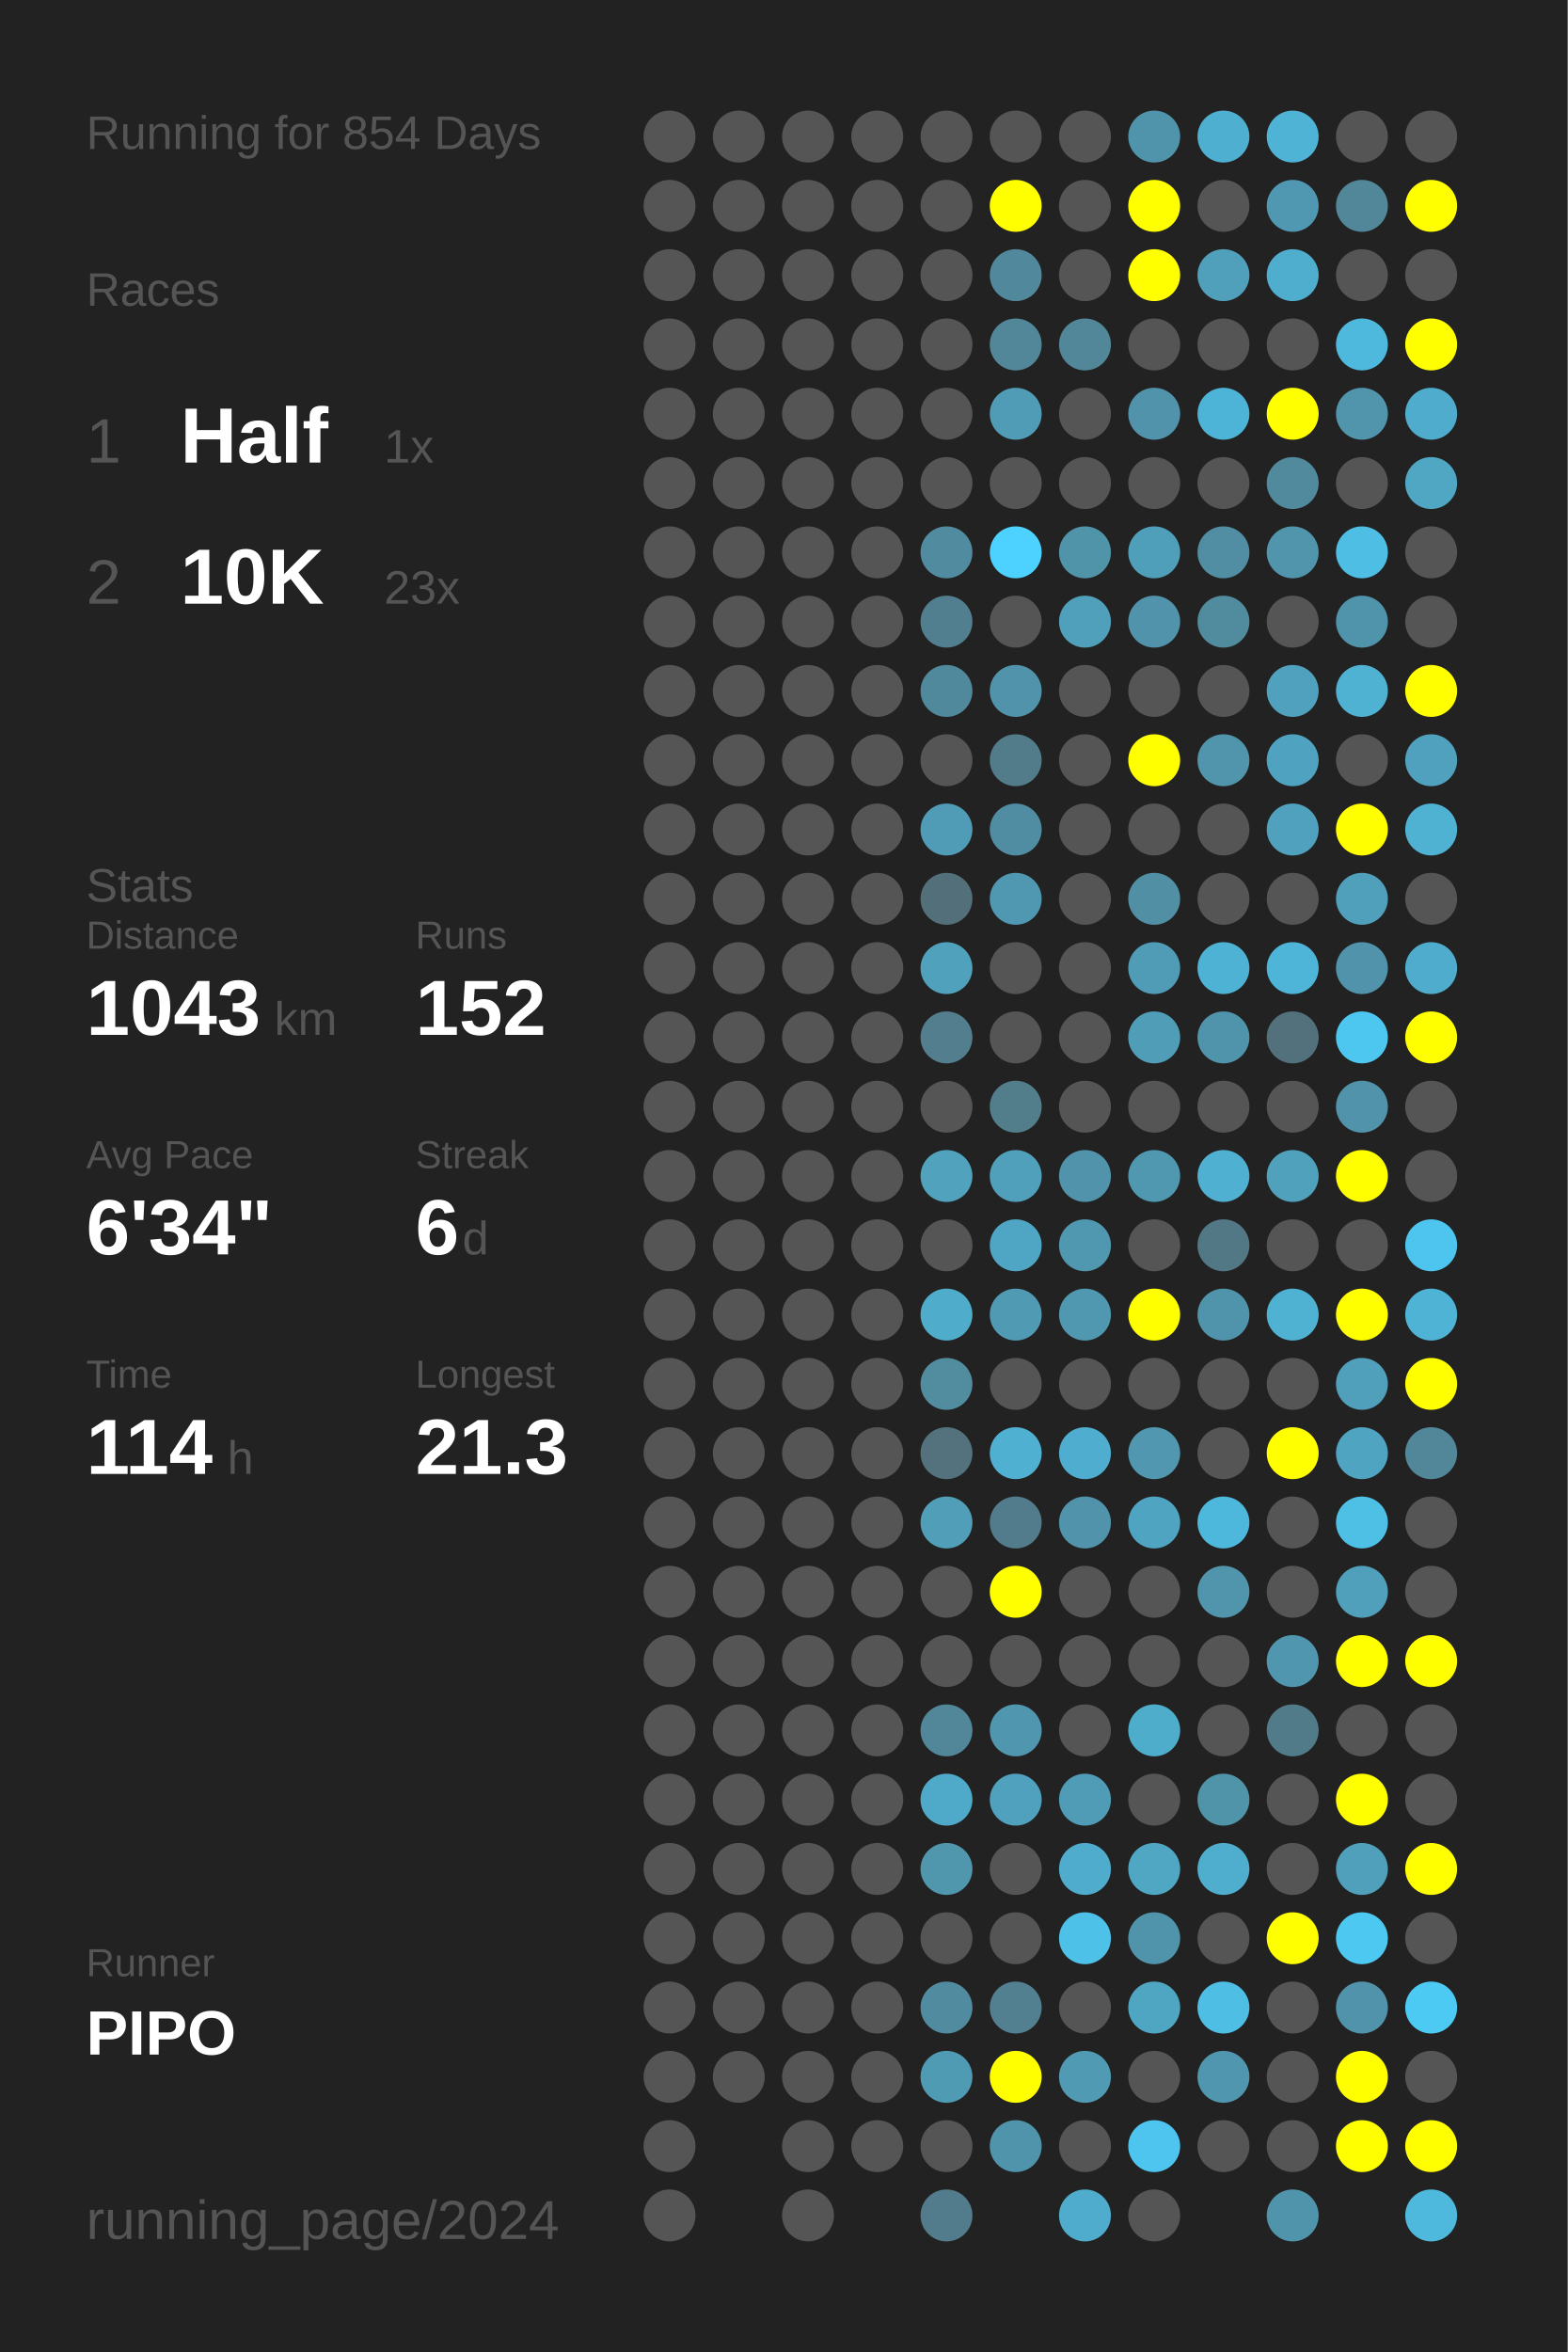
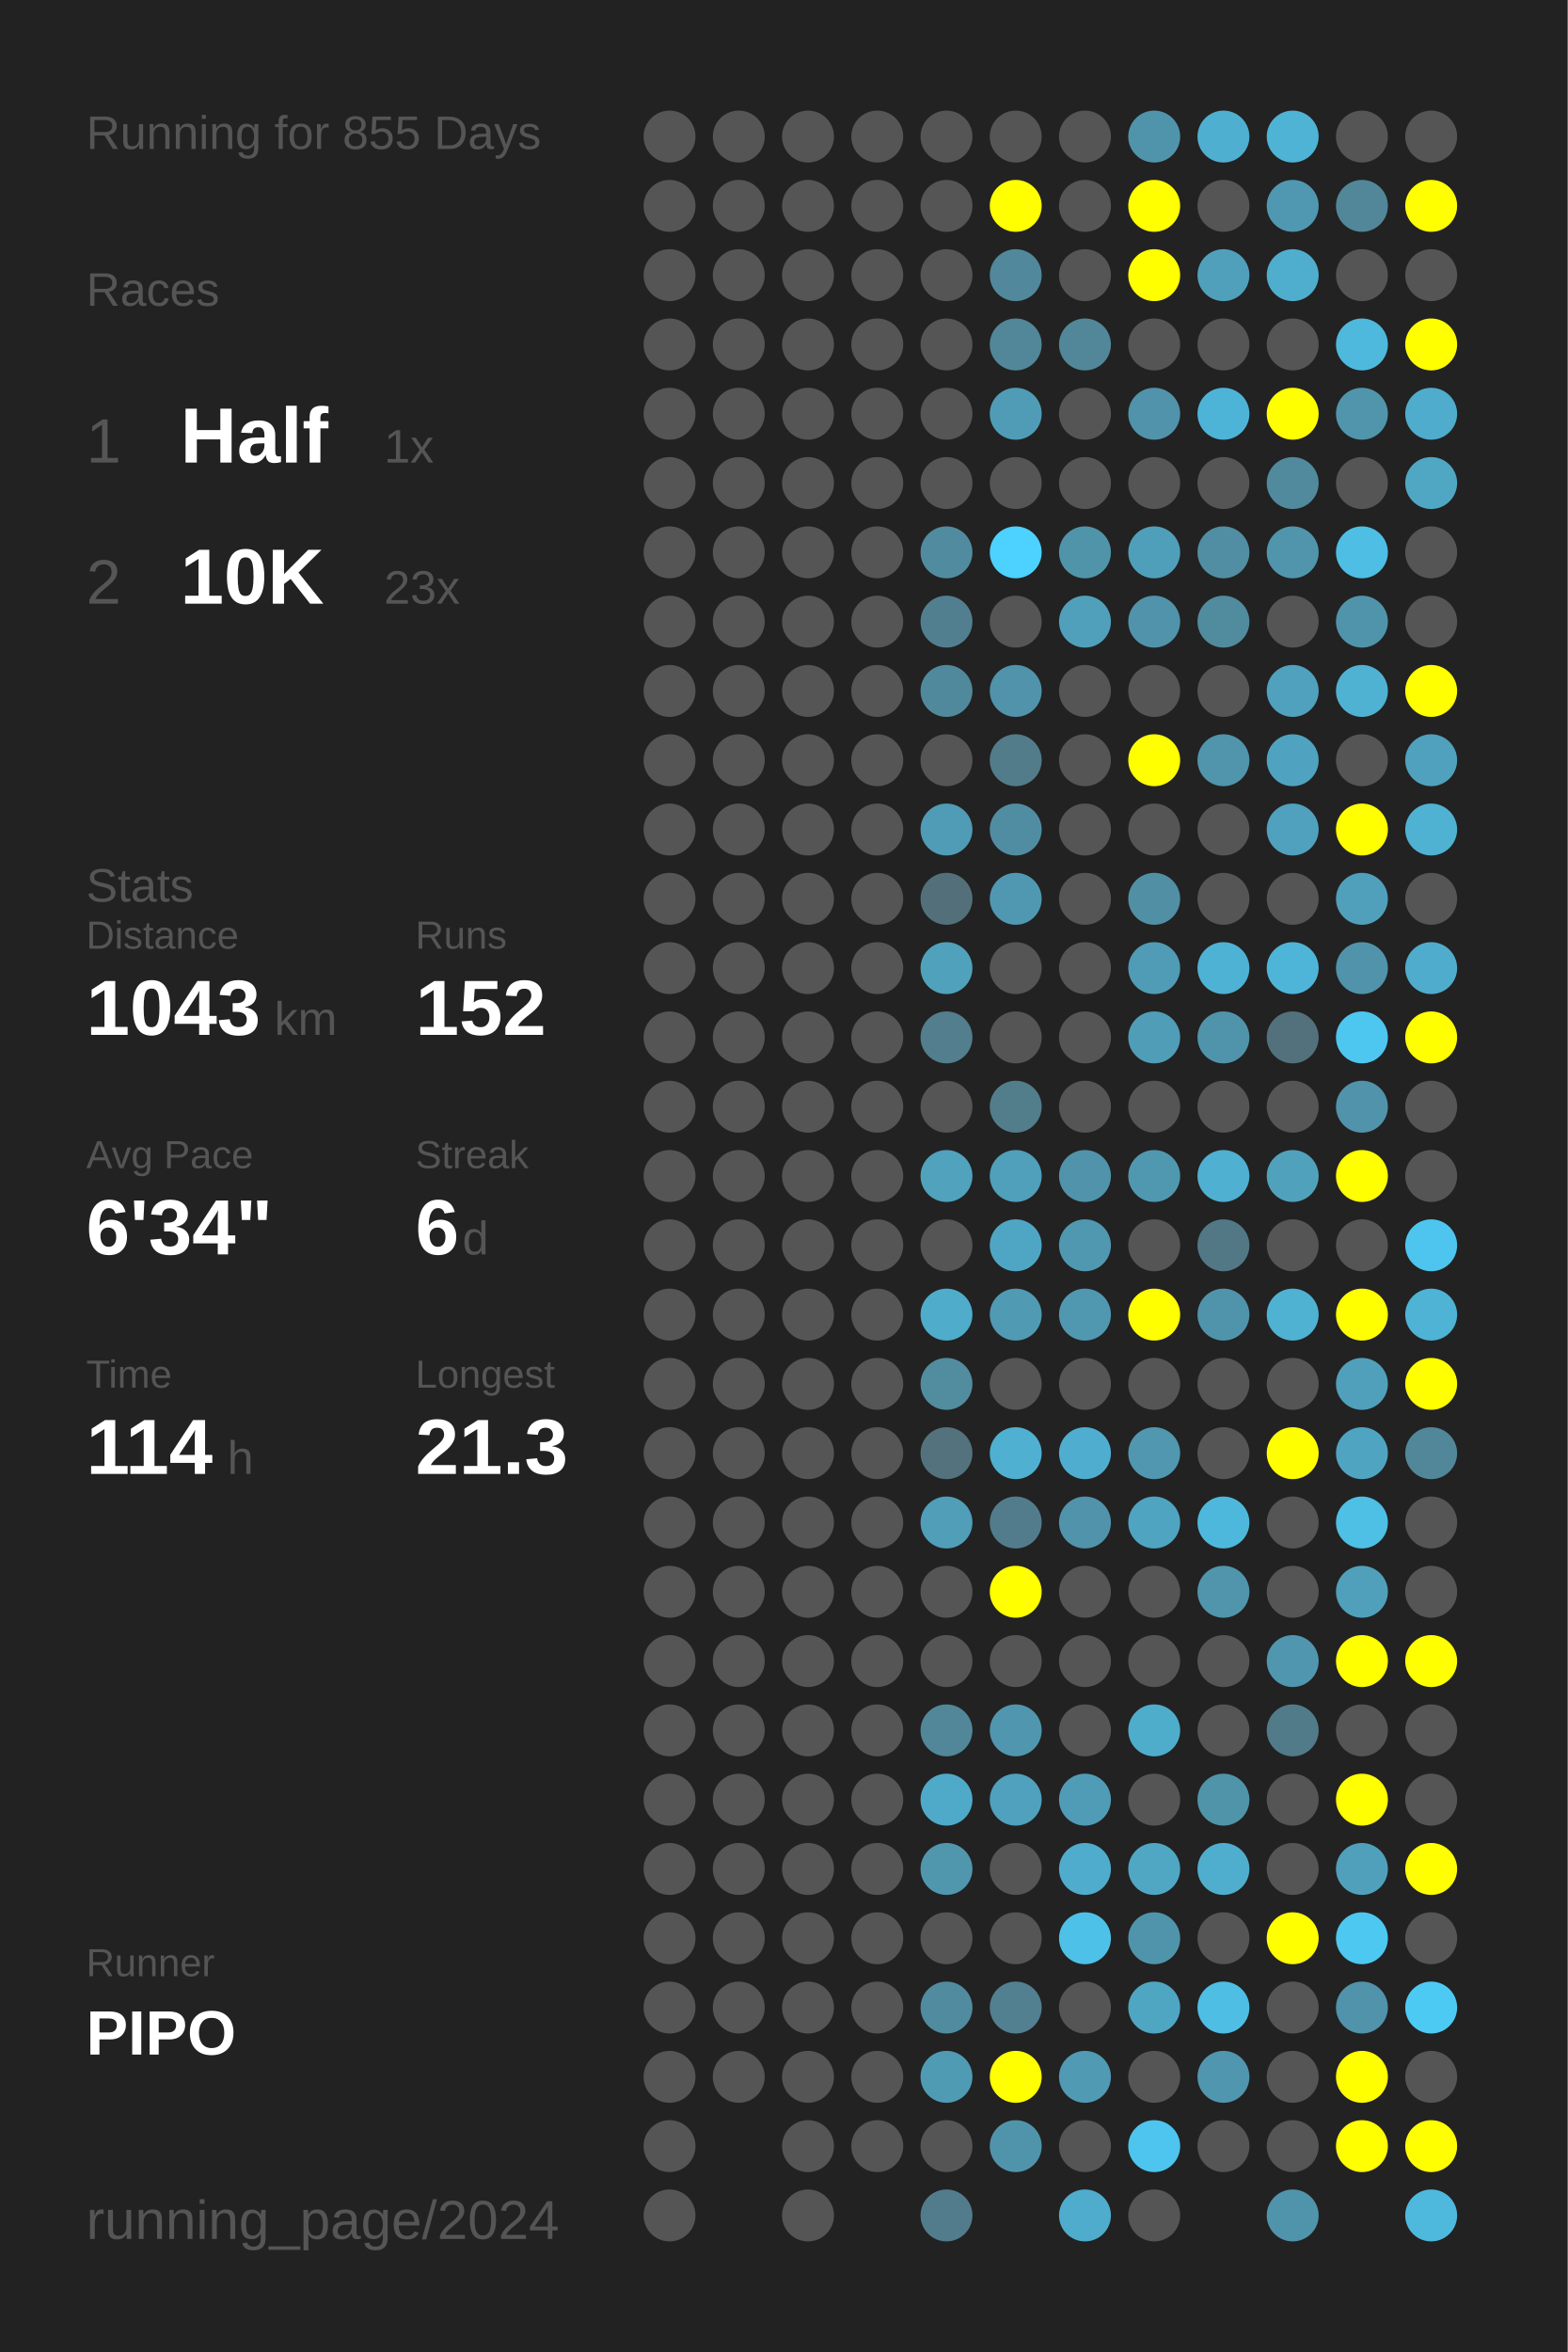
<svg xmlns="http://www.w3.org/2000/svg" baseProfile="full" height="300mm" version="1.1" viewBox="0,0,200,300" width="200mm">
  <defs />
  <rect fill="#222222" height="300" width="200" x="0" y="0" />
-   <text fill="#555555" style="font-size:6px; font-family:Arial;" x="11" y="19">Running for 854 Days</text>
+   <text fill="#555555" style="font-size:6px; font-family:Arial;" x="11" y="19">Running for 855 Days</text>
  <text fill="#555555" style="font-size:6px; font-family:Arial;" x="11" y="39">Races</text>
  <text fill="#555555" style="font-size:8px; font-family:Arial;" x="11" y="59">1</text>
  <text fill="#FFFFFF" style="font-size:10px; font-family:Arial; font-weight:bold;" x="23" y="59">Half</text>
  <text fill="#555555" style="font-size:6px; font-family:Arial;" x="49" y="59">1x</text>
  <text fill="#555555" style="font-size:8px; font-family:Arial;" x="11" y="77">2</text>
  <text fill="#FFFFFF" style="font-size:10px; font-family:Arial; font-weight:bold;" x="23" y="77">10K</text>
  <text fill="#555555" style="font-size:6px; font-family:Arial;" x="49" y="77">23x</text>
  <text fill="#555555" style="font-size:6px; font-family:Arial;" x="11" y="115">Stats</text>
  <text fill="#555555" style="font-size:5px; font-family:Arial;" x="11" y="121">Distance</text>
  <text fill="#FFFFFF" style="font-size:10px; font-family:Arial; font-weight:bold;" x="11" y="132">1043</text>
  <text fill="#555555" style="font-size:6px; font-family:Arial;" x="35" y="132">km</text>
  <text fill="#555555" style="font-size:5px; font-family:Arial;" x="53" y="121">Runs</text>
  <text fill="#FFFFFF" style="font-size:10px; font-family:Arial; font-weight:bold;" x="53" y="132">152</text>
  <text fill="#555555" style="font-size:5px; font-family:Arial;" x="11" y="149">Avg Pace</text>
  <text fill="#FFFFFF" style="font-size:10px; font-family:Arial; font-weight:bold;" x="11" y="160">6'34"</text>
  <text fill="#555555" style="font-size:5px; font-family:Arial;" x="53" y="149">Streak</text>
  <text fill="#FFFFFF" style="font-size:10px; font-family:Arial; font-weight:bold;" x="53" y="160">6</text>
  <text fill="#555555" style="font-size:6px; font-family:Arial;" x="59" y="160">d</text>
  <text fill="#555555" style="font-size:5px; font-family:Arial;" x="11" y="177">Time</text>
  <text fill="#FFFFFF" style="font-size:10px; font-family:Arial; font-weight:bold;" x="11" y="188">114</text>
  <text fill="#555555" style="font-size:6px; font-family:Arial;" x="29" y="188">h</text>
  <text fill="#555555" style="font-size:5px; font-family:Arial;" x="53" y="177">Longest</text>
  <text fill="#FFFFFF" style="font-size:10px; font-family:Arial; font-weight:bold;" x="53" y="188">21.3</text>
  <text fill="#555555" style="font-size:5px; font-family:Arial;" x="11" y="252.065">Runner</text>
  <text fill="#FFFFFF" style="font-size:8px; font-family:Arial; font-weight:bold;" x="11" y="262.065">PIPO</text>
  <text fill="#555555" style="font-size:7px; font-family:Arial;" x="11" y="285.581">running_page/2024</text>
  <circle cx="85.417" cy="17.419" fill="#555555" r="3.312" />
  <circle cx="85.417" cy="26.258" fill="#555555" r="3.312" />
  <circle cx="85.417" cy="35.097" fill="#555555" r="3.312" />
  <circle cx="85.417" cy="43.935" fill="#555555" r="3.312" />
  <circle cx="85.417" cy="52.774" fill="#555555" r="3.312" />
  <circle cx="85.417" cy="61.613" fill="#555555" r="3.312" />
  <circle cx="85.417" cy="70.452" fill="#555555" r="3.312" />
  <circle cx="85.417" cy="79.29" fill="#555555" r="3.312" />
  <circle cx="85.417" cy="88.129" fill="#555555" r="3.312" />
  <circle cx="85.417" cy="96.968" fill="#555555" r="3.312" />
  <circle cx="85.417" cy="105.806" fill="#555555" r="3.312" />
  <circle cx="85.417" cy="114.645" fill="#555555" r="3.312" />
  <circle cx="85.417" cy="123.484" fill="#555555" r="3.312" />
  <circle cx="85.417" cy="132.323" fill="#555555" r="3.312" />
  <circle cx="85.417" cy="141.161" fill="#555555" r="3.312" />
  <circle cx="85.417" cy="150" fill="#555555" r="3.312" />
  <circle cx="85.417" cy="158.839" fill="#555555" r="3.312" />
  <circle cx="85.417" cy="167.677" fill="#555555" r="3.312" />
  <circle cx="85.417" cy="176.516" fill="#555555" r="3.312" />
  <circle cx="85.417" cy="185.355" fill="#555555" r="3.312" />
  <circle cx="85.417" cy="194.194" fill="#555555" r="3.312" />
  <circle cx="85.417" cy="203.032" fill="#555555" r="3.312" />
  <circle cx="85.417" cy="211.871" fill="#555555" r="3.312" />
  <circle cx="85.417" cy="220.71" fill="#555555" r="3.312" />
  <circle cx="85.417" cy="229.548" fill="#555555" r="3.312" />
  <circle cx="85.417" cy="238.387" fill="#555555" r="3.312" />
  <circle cx="85.417" cy="247.226" fill="#555555" r="3.312" />
  <circle cx="85.417" cy="256.065" fill="#555555" r="3.312" />
  <circle cx="85.417" cy="264.903" fill="#555555" r="3.312" />
  <circle cx="85.417" cy="273.742" fill="#555555" r="3.312" />
  <circle cx="85.417" cy="282.581" fill="#555555" r="3.312" />
  <circle cx="94.25" cy="17.419" fill="#555555" r="3.312" />
  <circle cx="94.25" cy="26.258" fill="#555555" r="3.312" />
  <circle cx="94.25" cy="35.097" fill="#555555" r="3.312" />
  <circle cx="94.25" cy="43.935" fill="#555555" r="3.312" />
  <circle cx="94.25" cy="52.774" fill="#555555" r="3.312" />
  <circle cx="94.25" cy="61.613" fill="#555555" r="3.312" />
  <circle cx="94.25" cy="70.452" fill="#555555" r="3.312" />
  <circle cx="94.25" cy="79.29" fill="#555555" r="3.312" />
  <circle cx="94.25" cy="88.129" fill="#555555" r="3.312" />
  <circle cx="94.25" cy="96.968" fill="#555555" r="3.312" />
  <circle cx="94.25" cy="105.806" fill="#555555" r="3.312" />
  <circle cx="94.25" cy="114.645" fill="#555555" r="3.312" />
  <circle cx="94.25" cy="123.484" fill="#555555" r="3.312" />
  <circle cx="94.25" cy="132.323" fill="#555555" r="3.312" />
  <circle cx="94.25" cy="141.161" fill="#555555" r="3.312" />
  <circle cx="94.25" cy="150" fill="#555555" r="3.312" />
  <circle cx="94.25" cy="158.839" fill="#555555" r="3.312" />
  <circle cx="94.25" cy="167.677" fill="#555555" r="3.312" />
  <circle cx="94.25" cy="176.516" fill="#555555" r="3.312" />
  <circle cx="94.25" cy="185.355" fill="#555555" r="3.312" />
  <circle cx="94.25" cy="194.194" fill="#555555" r="3.312" />
  <circle cx="94.25" cy="203.032" fill="#555555" r="3.312" />
  <circle cx="94.25" cy="211.871" fill="#555555" r="3.312" />
  <circle cx="94.25" cy="220.71" fill="#555555" r="3.312" />
  <circle cx="94.25" cy="229.548" fill="#555555" r="3.312" />
  <circle cx="94.25" cy="238.387" fill="#555555" r="3.312" />
  <circle cx="94.25" cy="247.226" fill="#555555" r="3.312" />
  <circle cx="94.25" cy="256.065" fill="#555555" r="3.312" />
  <circle cx="94.25" cy="264.903" fill="#555555" r="3.312" />
  <circle cx="103.083" cy="17.419" fill="#555555" r="3.312" />
  <circle cx="103.083" cy="26.258" fill="#555555" r="3.312" />
  <circle cx="103.083" cy="35.097" fill="#555555" r="3.312" />
  <circle cx="103.083" cy="43.935" fill="#555555" r="3.312" />
  <circle cx="103.083" cy="52.774" fill="#555555" r="3.312" />
  <circle cx="103.083" cy="61.613" fill="#555555" r="3.312" />
  <circle cx="103.083" cy="70.452" fill="#555555" r="3.312" />
  <circle cx="103.083" cy="79.29" fill="#555555" r="3.312" />
  <circle cx="103.083" cy="88.129" fill="#555555" r="3.312" />
  <circle cx="103.083" cy="96.968" fill="#555555" r="3.312" />
  <circle cx="103.083" cy="105.806" fill="#555555" r="3.312" />
  <circle cx="103.083" cy="114.645" fill="#555555" r="3.312" />
  <circle cx="103.083" cy="123.484" fill="#555555" r="3.312" />
  <circle cx="103.083" cy="132.323" fill="#555555" r="3.312" />
  <circle cx="103.083" cy="141.161" fill="#555555" r="3.312" />
  <circle cx="103.083" cy="150" fill="#555555" r="3.312" />
  <circle cx="103.083" cy="158.839" fill="#555555" r="3.312" />
  <circle cx="103.083" cy="167.677" fill="#555555" r="3.312" />
  <circle cx="103.083" cy="176.516" fill="#555555" r="3.312" />
  <circle cx="103.083" cy="185.355" fill="#555555" r="3.312" />
  <circle cx="103.083" cy="194.194" fill="#555555" r="3.312" />
  <circle cx="103.083" cy="203.032" fill="#555555" r="3.312" />
  <circle cx="103.083" cy="211.871" fill="#555555" r="3.312" />
  <circle cx="103.083" cy="220.71" fill="#555555" r="3.312" />
  <circle cx="103.083" cy="229.548" fill="#555555" r="3.312" />
  <circle cx="103.083" cy="238.387" fill="#555555" r="3.312" />
  <circle cx="103.083" cy="247.226" fill="#555555" r="3.312" />
  <circle cx="103.083" cy="256.065" fill="#555555" r="3.312" />
  <circle cx="103.083" cy="264.903" fill="#555555" r="3.312" />
  <circle cx="103.083" cy="273.742" fill="#555555" r="3.312" />
  <circle cx="103.083" cy="282.581" fill="#555555" r="3.312" />
  <circle cx="111.917" cy="17.419" fill="#555555" r="3.312" />
  <circle cx="111.917" cy="26.258" fill="#555555" r="3.312" />
  <circle cx="111.917" cy="35.097" fill="#555555" r="3.312" />
  <circle cx="111.917" cy="43.935" fill="#555555" r="3.312" />
  <circle cx="111.917" cy="52.774" fill="#555555" r="3.312" />
  <circle cx="111.917" cy="61.613" fill="#555555" r="3.312" />
  <circle cx="111.917" cy="70.452" fill="#555555" r="3.312" />
  <circle cx="111.917" cy="79.29" fill="#555555" r="3.312" />
  <circle cx="111.917" cy="88.129" fill="#555555" r="3.312" />
  <circle cx="111.917" cy="96.968" fill="#555555" r="3.312" />
  <circle cx="111.917" cy="105.806" fill="#555555" r="3.312" />
  <circle cx="111.917" cy="114.645" fill="#555555" r="3.312" />
  <circle cx="111.917" cy="123.484" fill="#555555" r="3.312" />
  <circle cx="111.917" cy="132.323" fill="#555555" r="3.312" />
  <circle cx="111.917" cy="141.161" fill="#555555" r="3.312" />
  <circle cx="111.917" cy="150" fill="#555555" r="3.312" />
  <circle cx="111.917" cy="158.839" fill="#555555" r="3.312" />
  <circle cx="111.917" cy="167.677" fill="#555555" r="3.312" />
  <circle cx="111.917" cy="176.516" fill="#555555" r="3.312" />
  <circle cx="111.917" cy="185.355" fill="#555555" r="3.312" />
  <circle cx="111.917" cy="194.194" fill="#555555" r="3.312" />
  <circle cx="111.917" cy="203.032" fill="#555555" r="3.312" />
  <circle cx="111.917" cy="211.871" fill="#555555" r="3.312" />
  <circle cx="111.917" cy="220.71" fill="#555555" r="3.312" />
  <circle cx="111.917" cy="229.548" fill="#555555" r="3.312" />
  <circle cx="111.917" cy="238.387" fill="#555555" r="3.312" />
  <circle cx="111.917" cy="247.226" fill="#555555" r="3.312" />
  <circle cx="111.917" cy="256.065" fill="#555555" r="3.312" />
  <circle cx="111.917" cy="264.903" fill="#555555" r="3.312" />
  <circle cx="111.917" cy="273.742" fill="#555555" r="3.312" />
  <circle cx="120.75" cy="17.419" fill="#555555" r="3.312" />
  <circle cx="120.75" cy="26.258" fill="#555555" r="3.312" />
  <circle cx="120.75" cy="35.097" fill="#555555" r="3.312" />
  <circle cx="120.75" cy="43.935" fill="#555555" r="3.312" />
  <circle cx="120.75" cy="52.774" fill="#555555" r="3.312" />
  <circle cx="120.75" cy="61.613" fill="#555555" r="3.312" />
  <circle cx="120.75" cy="70.452" fill="#518b9f" r="3.312" />
  <circle cx="120.75" cy="79.29" fill="#527f8f" r="3.312" />
  <circle cx="120.75" cy="88.129" fill="#51899c" r="3.312" />
  <circle cx="120.75" cy="96.968" fill="#555555" r="3.312" />
  <circle cx="120.75" cy="105.806" fill="#509bb5" r="3.312" />
  <circle cx="120.75" cy="114.645" fill="#53707a" r="3.312" />
  <circle cx="120.75" cy="123.484" fill="#50a1bc" r="3.312" />
  <circle cx="120.75" cy="132.323" fill="#527e8d" r="3.312" />
  <circle cx="120.75" cy="141.161" fill="#555555" r="3.312" />
  <circle cx="120.75" cy="150" fill="#50a2bd" r="3.312" />
  <circle cx="120.75" cy="158.839" fill="#555555" r="3.312" />
  <circle cx="120.75" cy="167.677" fill="#4faccb" r="3.312" />
  <circle cx="120.75" cy="176.516" fill="#518c9f" r="3.312" />
  <circle cx="120.75" cy="185.355" fill="#53727d" r="3.312" />
  <circle cx="120.75" cy="194.194" fill="#509eb8" r="3.312" />
  <circle cx="120.75" cy="203.032" fill="#555555" r="3.312" />
  <circle cx="120.75" cy="211.871" fill="#555555" r="3.312" />
  <circle cx="120.75" cy="220.71" fill="#518799" r="3.312" />
  <circle cx="120.75" cy="229.548" fill="#4faac9" r="3.312" />
  <circle cx="120.75" cy="238.387" fill="#5097ae" r="3.312" />
  <circle cx="120.75" cy="247.226" fill="#555555" r="3.312" />
  <circle cx="120.75" cy="256.065" fill="#518b9f" r="3.312" />
  <circle cx="120.75" cy="264.903" fill="#509bb4" r="3.312" />
  <circle cx="120.75" cy="273.742" fill="#555555" r="3.312" />
  <circle cx="120.75" cy="282.581" fill="#527c8b" r="3.312" />
  <circle cx="129.583" cy="17.419" fill="#555555" r="3.312" />
  <circle cx="129.583" cy="26.258" fill="#FFFF00" r="3.312" />
  <circle cx="129.583" cy="35.097" fill="#51889b" r="3.312" />
  <circle cx="129.583" cy="43.935" fill="#518799" r="3.312" />
  <circle cx="129.583" cy="52.774" fill="#509cb6" r="3.312" />
  <circle cx="129.583" cy="61.613" fill="#555555" r="3.312" />
  <circle cx="129.583" cy="70.452" fill="#4dd1fe" r="3.312" />
  <circle cx="129.583" cy="79.29" fill="#555555" r="3.312" />
  <circle cx="129.583" cy="88.129" fill="#5093aa" r="3.312" />
  <circle cx="129.583" cy="96.968" fill="#527c8a" r="3.312" />
  <circle cx="129.583" cy="105.806" fill="#518da2" r="3.312" />
  <circle cx="129.583" cy="114.645" fill="#5098b1" r="3.312" />
  <circle cx="129.583" cy="123.484" fill="#555555" r="3.312" />
  <circle cx="129.583" cy="132.323" fill="#555555" r="3.312" />
  <circle cx="129.583" cy="141.161" fill="#527d8b" r="3.312" />
  <circle cx="129.583" cy="150" fill="#50a0bb" r="3.312" />
  <circle cx="129.583" cy="158.839" fill="#4fa6c4" r="3.312" />
  <circle cx="129.583" cy="167.677" fill="#509ab3" r="3.312" />
  <circle cx="129.583" cy="176.516" fill="#555555" r="3.312" />
  <circle cx="129.583" cy="185.355" fill="#4fb0d1" r="3.312" />
  <circle cx="129.583" cy="194.194" fill="#527c8b" r="3.312" />
  <circle cx="129.583" cy="203.032" fill="#FFFF00" r="3.312" />
  <circle cx="129.583" cy="211.871" fill="#555555" r="3.312" />
  <circle cx="129.583" cy="220.71" fill="#5096ae" r="3.312" />
  <circle cx="129.583" cy="229.548" fill="#50a1bd" r="3.312" />
  <circle cx="129.583" cy="238.387" fill="#555555" r="3.312" />
  <circle cx="129.583" cy="247.226" fill="#555555" r="3.312" />
  <circle cx="129.583" cy="256.065" fill="#528090" r="3.312" />
  <circle cx="129.583" cy="264.903" fill="#FFFF00" r="3.312" />
  <circle cx="129.583" cy="273.742" fill="#5094ab" r="3.312" />
  <circle cx="138.417" cy="17.419" fill="#555555" r="3.312" />
  <circle cx="138.417" cy="26.258" fill="#555555" r="3.312" />
  <circle cx="138.417" cy="35.097" fill="#555555" r="3.312" />
  <circle cx="138.417" cy="43.935" fill="#518799" r="3.312" />
  <circle cx="138.417" cy="52.774" fill="#555555" r="3.312" />
  <circle cx="138.417" cy="61.613" fill="#555555" r="3.312" />
  <circle cx="138.417" cy="70.452" fill="#5094aa" r="3.312" />
  <circle cx="138.417" cy="79.29" fill="#50a0bc" r="3.312" />
  <circle cx="138.417" cy="88.129" fill="#555555" r="3.312" />
  <circle cx="138.417" cy="96.968" fill="#555555" r="3.312" />
  <circle cx="138.417" cy="105.806" fill="#555555" r="3.312" />
  <circle cx="138.417" cy="114.645" fill="#555555" r="3.312" />
  <circle cx="138.417" cy="123.484" fill="#555555" r="3.312" />
  <circle cx="138.417" cy="132.323" fill="#555555" r="3.312" />
  <circle cx="138.417" cy="141.161" fill="#555555" r="3.312" />
  <circle cx="138.417" cy="150" fill="#5093aa" r="3.312" />
  <circle cx="138.417" cy="158.839" fill="#5098b0" r="3.312" />
  <circle cx="138.417" cy="167.677" fill="#5098b0" r="3.312" />
  <circle cx="138.417" cy="176.516" fill="#555555" r="3.312" />
  <circle cx="138.417" cy="185.355" fill="#4faecf" r="3.312" />
  <circle cx="138.417" cy="194.194" fill="#5093aa" r="3.312" />
  <circle cx="138.417" cy="203.032" fill="#555555" r="3.312" />
  <circle cx="138.417" cy="211.871" fill="#555555" r="3.312" />
  <circle cx="138.417" cy="220.71" fill="#555555" r="3.312" />
  <circle cx="138.417" cy="229.548" fill="#509cb6" r="3.312" />
  <circle cx="138.417" cy="238.387" fill="#4faccc" r="3.312" />
  <circle cx="138.417" cy="247.226" fill="#4ec1e9" r="3.312" />
  <circle cx="138.417" cy="256.065" fill="#555555" r="3.312" />
  <circle cx="138.417" cy="264.903" fill="#509ab3" r="3.312" />
  <circle cx="138.417" cy="273.742" fill="#555555" r="3.312" />
  <circle cx="138.417" cy="282.581" fill="#4faccc" r="3.312" />
  <circle cx="147.25" cy="17.419" fill="#5094ab" r="3.312" />
  <circle cx="147.25" cy="26.258" fill="#FFFF00" r="3.312" />
  <circle cx="147.25" cy="35.097" fill="#FFFF00" r="3.312" />
  <circle cx="147.25" cy="43.935" fill="#555555" r="3.312" />
  <circle cx="147.25" cy="52.774" fill="#5093aa" r="3.312" />
  <circle cx="147.25" cy="61.613" fill="#555555" r="3.312" />
  <circle cx="147.25" cy="70.452" fill="#509fba" r="3.312" />
  <circle cx="147.25" cy="79.29" fill="#5093aa" r="3.312" />
  <circle cx="147.25" cy="88.129" fill="#555555" r="3.312" />
  <circle cx="147.25" cy="96.968" fill="#FFFF00" r="3.312" />
  <circle cx="147.25" cy="105.806" fill="#555555" r="3.312" />
  <circle cx="147.25" cy="114.645" fill="#518fa4" r="3.312" />
  <circle cx="147.25" cy="123.484" fill="#509bb5" r="3.312" />
  <circle cx="147.25" cy="132.323" fill="#509db7" r="3.312" />
  <circle cx="147.25" cy="141.161" fill="#555555" r="3.312" />
  <circle cx="147.25" cy="150" fill="#5098b0" r="3.312" />
  <circle cx="147.25" cy="158.839" fill="#555555" r="3.312" />
  <circle cx="147.25" cy="167.677" fill="#FFFF00" r="3.312" />
  <circle cx="147.25" cy="176.516" fill="#555555" r="3.312" />
  <circle cx="147.25" cy="185.355" fill="#5097af" r="3.312" />
  <circle cx="147.25" cy="194.194" fill="#4fa4c1" r="3.312" />
  <circle cx="147.25" cy="203.032" fill="#555555" r="3.312" />
  <circle cx="147.25" cy="211.871" fill="#555555" r="3.312" />
  <circle cx="147.25" cy="220.71" fill="#4fadcc" r="3.312" />
  <circle cx="147.25" cy="229.548" fill="#555555" r="3.312" />
  <circle cx="147.25" cy="238.387" fill="#4fa7c4" r="3.312" />
  <circle cx="147.25" cy="247.226" fill="#5094ab" r="3.312" />
  <circle cx="147.25" cy="256.065" fill="#4fa6c3" r="3.312" />
  <circle cx="147.25" cy="264.903" fill="#555555" r="3.312" />
  <circle cx="147.25" cy="273.742" fill="#4dc5ee" r="3.312" />
  <circle cx="147.25" cy="282.581" fill="#555555" r="3.312" />
  <circle cx="156.083" cy="17.419" fill="#4fafd0" r="3.312" />
  <circle cx="156.083" cy="26.258" fill="#555555" r="3.312" />
  <circle cx="156.083" cy="35.097" fill="#50a0bc" r="3.312" />
  <circle cx="156.083" cy="43.935" fill="#555555" r="3.312" />
  <circle cx="156.083" cy="52.774" fill="#4eb4d7" r="3.312" />
  <circle cx="156.083" cy="61.613" fill="#555555" r="3.312" />
  <circle cx="156.083" cy="70.452" fill="#518ea3" r="3.312" />
  <circle cx="156.083" cy="79.29" fill="#518b9e" r="3.312" />
  <circle cx="156.083" cy="88.129" fill="#555555" r="3.312" />
  <circle cx="156.083" cy="96.968" fill="#5095ac" r="3.312" />
  <circle cx="156.083" cy="105.806" fill="#555555" r="3.312" />
  <circle cx="156.083" cy="114.645" fill="#555555" r="3.312" />
  <circle cx="156.083" cy="123.484" fill="#4eb2d4" r="3.312" />
  <circle cx="156.083" cy="132.323" fill="#5094ab" r="3.312" />
  <circle cx="156.083" cy="141.161" fill="#555555" r="3.312" />
  <circle cx="156.083" cy="150" fill="#4fb0d1" r="3.312" />
  <circle cx="156.083" cy="158.839" fill="#527885" r="3.312" />
  <circle cx="156.083" cy="167.677" fill="#5094ab" r="3.312" />
  <circle cx="156.083" cy="176.516" fill="#555555" r="3.312" />
  <circle cx="156.083" cy="185.355" fill="#555555" r="3.312" />
  <circle cx="156.083" cy="194.194" fill="#4eb8dc" r="3.312" />
  <circle cx="156.083" cy="203.032" fill="#5095ac" r="3.312" />
  <circle cx="156.083" cy="211.871" fill="#555555" r="3.312" />
  <circle cx="156.083" cy="220.71" fill="#555555" r="3.312" />
  <circle cx="156.083" cy="229.548" fill="#5094aa" r="3.312" />
  <circle cx="156.083" cy="238.387" fill="#4faece" r="3.312" />
  <circle cx="156.083" cy="247.226" fill="#555555" r="3.312" />
  <circle cx="156.083" cy="256.065" fill="#4ebee4" r="3.312" />
  <circle cx="156.083" cy="264.903" fill="#5096ae" r="3.312" />
  <circle cx="156.083" cy="273.742" fill="#555555" r="3.312" />
  <circle cx="164.917" cy="17.419" fill="#4eb3d4" r="3.312" />
  <circle cx="164.917" cy="26.258" fill="#5098b1" r="3.312" />
  <circle cx="164.917" cy="35.097" fill="#4faece" r="3.312" />
  <circle cx="164.917" cy="43.935" fill="#555555" r="3.312" />
  <circle cx="164.917" cy="52.774" fill="#FFFF00" r="3.312" />
  <circle cx="164.917" cy="61.613" fill="#518a9d" r="3.312" />
  <circle cx="164.917" cy="70.452" fill="#5095ac" r="3.312" />
  <circle cx="164.917" cy="79.29" fill="#555555" r="3.312" />
  <circle cx="164.917" cy="88.129" fill="#50a1bd" r="3.312" />
  <circle cx="164.917" cy="96.968" fill="#4fa3c0" r="3.312" />
  <circle cx="164.917" cy="105.806" fill="#50a1bd" r="3.312" />
  <circle cx="164.917" cy="114.645" fill="#555555" r="3.312" />
  <circle cx="164.917" cy="123.484" fill="#4eb5d8" r="3.312" />
  <circle cx="164.917" cy="132.323" fill="#53717c" r="3.312" />
  <circle cx="164.917" cy="141.161" fill="#555555" r="3.312" />
  <circle cx="164.917" cy="150" fill="#50a1bc" r="3.312" />
  <circle cx="164.917" cy="158.839" fill="#555555" r="3.312" />
  <circle cx="164.917" cy="167.677" fill="#4fb2d3" r="3.312" />
  <circle cx="164.917" cy="176.516" fill="#555555" r="3.312" />
  <circle cx="164.917" cy="185.355" fill="#FFFF00" r="3.312" />
  <circle cx="164.917" cy="194.194" fill="#555555" r="3.312" />
  <circle cx="164.917" cy="203.032" fill="#555555" r="3.312" />
  <circle cx="164.917" cy="211.871" fill="#5096ae" r="3.312" />
  <circle cx="164.917" cy="220.71" fill="#527b89" r="3.312" />
  <circle cx="164.917" cy="229.548" fill="#555555" r="3.312" />
  <circle cx="164.917" cy="238.387" fill="#555555" r="3.312" />
  <circle cx="164.917" cy="247.226" fill="#FFFF00" r="3.312" />
  <circle cx="164.917" cy="256.065" fill="#555555" r="3.312" />
  <circle cx="164.917" cy="264.903" fill="#555555" r="3.312" />
  <circle cx="164.917" cy="273.742" fill="#555555" r="3.312" />
  <circle cx="164.917" cy="282.581" fill="#5094ab" r="3.312" />
  <circle cx="173.75" cy="17.419" fill="#555555" r="3.312" />
  <circle cx="173.75" cy="26.258" fill="#518799" r="3.312" />
  <circle cx="173.75" cy="35.097" fill="#555555" r="3.312" />
  <circle cx="173.75" cy="43.935" fill="#4eb9dd" r="3.312" />
  <circle cx="173.75" cy="52.774" fill="#5095ac" r="3.312" />
  <circle cx="173.75" cy="61.613" fill="#555555" r="3.312" />
  <circle cx="173.75" cy="70.452" fill="#4ebee4" r="3.312" />
  <circle cx="173.75" cy="79.29" fill="#5094ab" r="3.312" />
  <circle cx="173.75" cy="88.129" fill="#4fb2d3" r="3.312" />
  <circle cx="173.75" cy="96.968" fill="#555555" r="3.312" />
  <circle cx="173.75" cy="105.806" fill="#FFFF00" r="3.312" />
  <circle cx="173.75" cy="114.645" fill="#50a0bb" r="3.312" />
  <circle cx="173.75" cy="123.484" fill="#5093aa" r="3.312" />
  <circle cx="173.75" cy="132.323" fill="#4dc7f0" r="3.312" />
  <circle cx="173.75" cy="141.161" fill="#5093aa" r="3.312" />
  <circle cx="173.75" cy="150" fill="#FFFF00" r="3.312" />
  <circle cx="173.75" cy="158.839" fill="#555555" r="3.312" />
  <circle cx="173.75" cy="167.677" fill="#FFFF00" r="3.312" />
  <circle cx="173.75" cy="176.516" fill="#50a0bb" r="3.312" />
  <circle cx="173.75" cy="185.355" fill="#4fa4c1" r="3.312" />
  <circle cx="173.75" cy="194.194" fill="#4ebfe5" r="3.312" />
  <circle cx="173.75" cy="203.032" fill="#50a0bb" r="3.312" />
  <circle cx="173.75" cy="211.871" fill="#FFFF00" r="3.312" />
  <circle cx="173.75" cy="220.71" fill="#555555" r="3.312" />
  <circle cx="173.75" cy="229.548" fill="#FFFF00" r="3.312" />
  <circle cx="173.75" cy="238.387" fill="#50a0bb" r="3.312" />
  <circle cx="173.75" cy="247.226" fill="#4dc8f1" r="3.312" />
  <circle cx="173.75" cy="256.065" fill="#5093aa" r="3.312" />
  <circle cx="173.75" cy="264.903" fill="#FFFF00" r="3.312" />
  <circle cx="173.75" cy="273.742" fill="#FFFF00" r="3.312" />
  <circle cx="182.583" cy="17.419" fill="#555555" r="3.312" />
  <circle cx="182.583" cy="26.258" fill="#FFFF00" r="3.312" />
  <circle cx="182.583" cy="35.097" fill="#555555" r="3.312" />
  <circle cx="182.583" cy="43.935" fill="#FFFF00" r="3.312" />
  <circle cx="182.583" cy="52.774" fill="#4faccc" r="3.312" />
  <circle cx="182.583" cy="61.613" fill="#4fa7c4" r="3.312" />
  <circle cx="182.583" cy="70.452" fill="#555555" r="3.312" />
  <circle cx="182.583" cy="79.29" fill="#555555" r="3.312" />
  <circle cx="182.583" cy="88.129" fill="#FFFF00" r="3.312" />
  <circle cx="182.583" cy="96.968" fill="#50a1bd" r="3.312" />
  <circle cx="182.583" cy="105.806" fill="#4fb2d3" r="3.312" />
  <circle cx="182.583" cy="114.645" fill="#555555" r="3.312" />
  <circle cx="182.583" cy="123.484" fill="#4faccc" r="3.312" />
  <circle cx="182.583" cy="132.323" fill="#FFFF00" r="3.312" />
  <circle cx="182.583" cy="141.161" fill="#555555" r="3.312" />
  <circle cx="182.583" cy="150" fill="#555555" r="3.312" />
  <circle cx="182.583" cy="158.839" fill="#4dc5ee" r="3.312" />
  <circle cx="182.583" cy="167.677" fill="#4eb3d5" r="3.312" />
  <circle cx="182.583" cy="176.516" fill="#FFFF00" r="3.312" />
  <circle cx="182.583" cy="185.355" fill="#518799" r="3.312" />
  <circle cx="182.583" cy="194.194" fill="#555555" r="3.312" />
  <circle cx="182.583" cy="203.032" fill="#555555" r="3.312" />
  <circle cx="182.583" cy="211.871" fill="#FFFF00" r="3.312" />
  <circle cx="182.583" cy="220.71" fill="#555555" r="3.312" />
  <circle cx="182.583" cy="229.548" fill="#555555" r="3.312" />
  <circle cx="182.583" cy="238.387" fill="#FFFF00" r="3.312" />
  <circle cx="182.583" cy="247.226" fill="#555555" r="3.312" />
  <circle cx="182.583" cy="256.065" fill="#4dcaf4" r="3.312" />
  <circle cx="182.583" cy="264.903" fill="#555555" r="3.312" />
  <circle cx="182.583" cy="273.742" fill="#FFFF00" r="3.312" />
  <circle cx="182.583" cy="282.581" fill="#4eb9dd" r="3.312" />
</svg>
